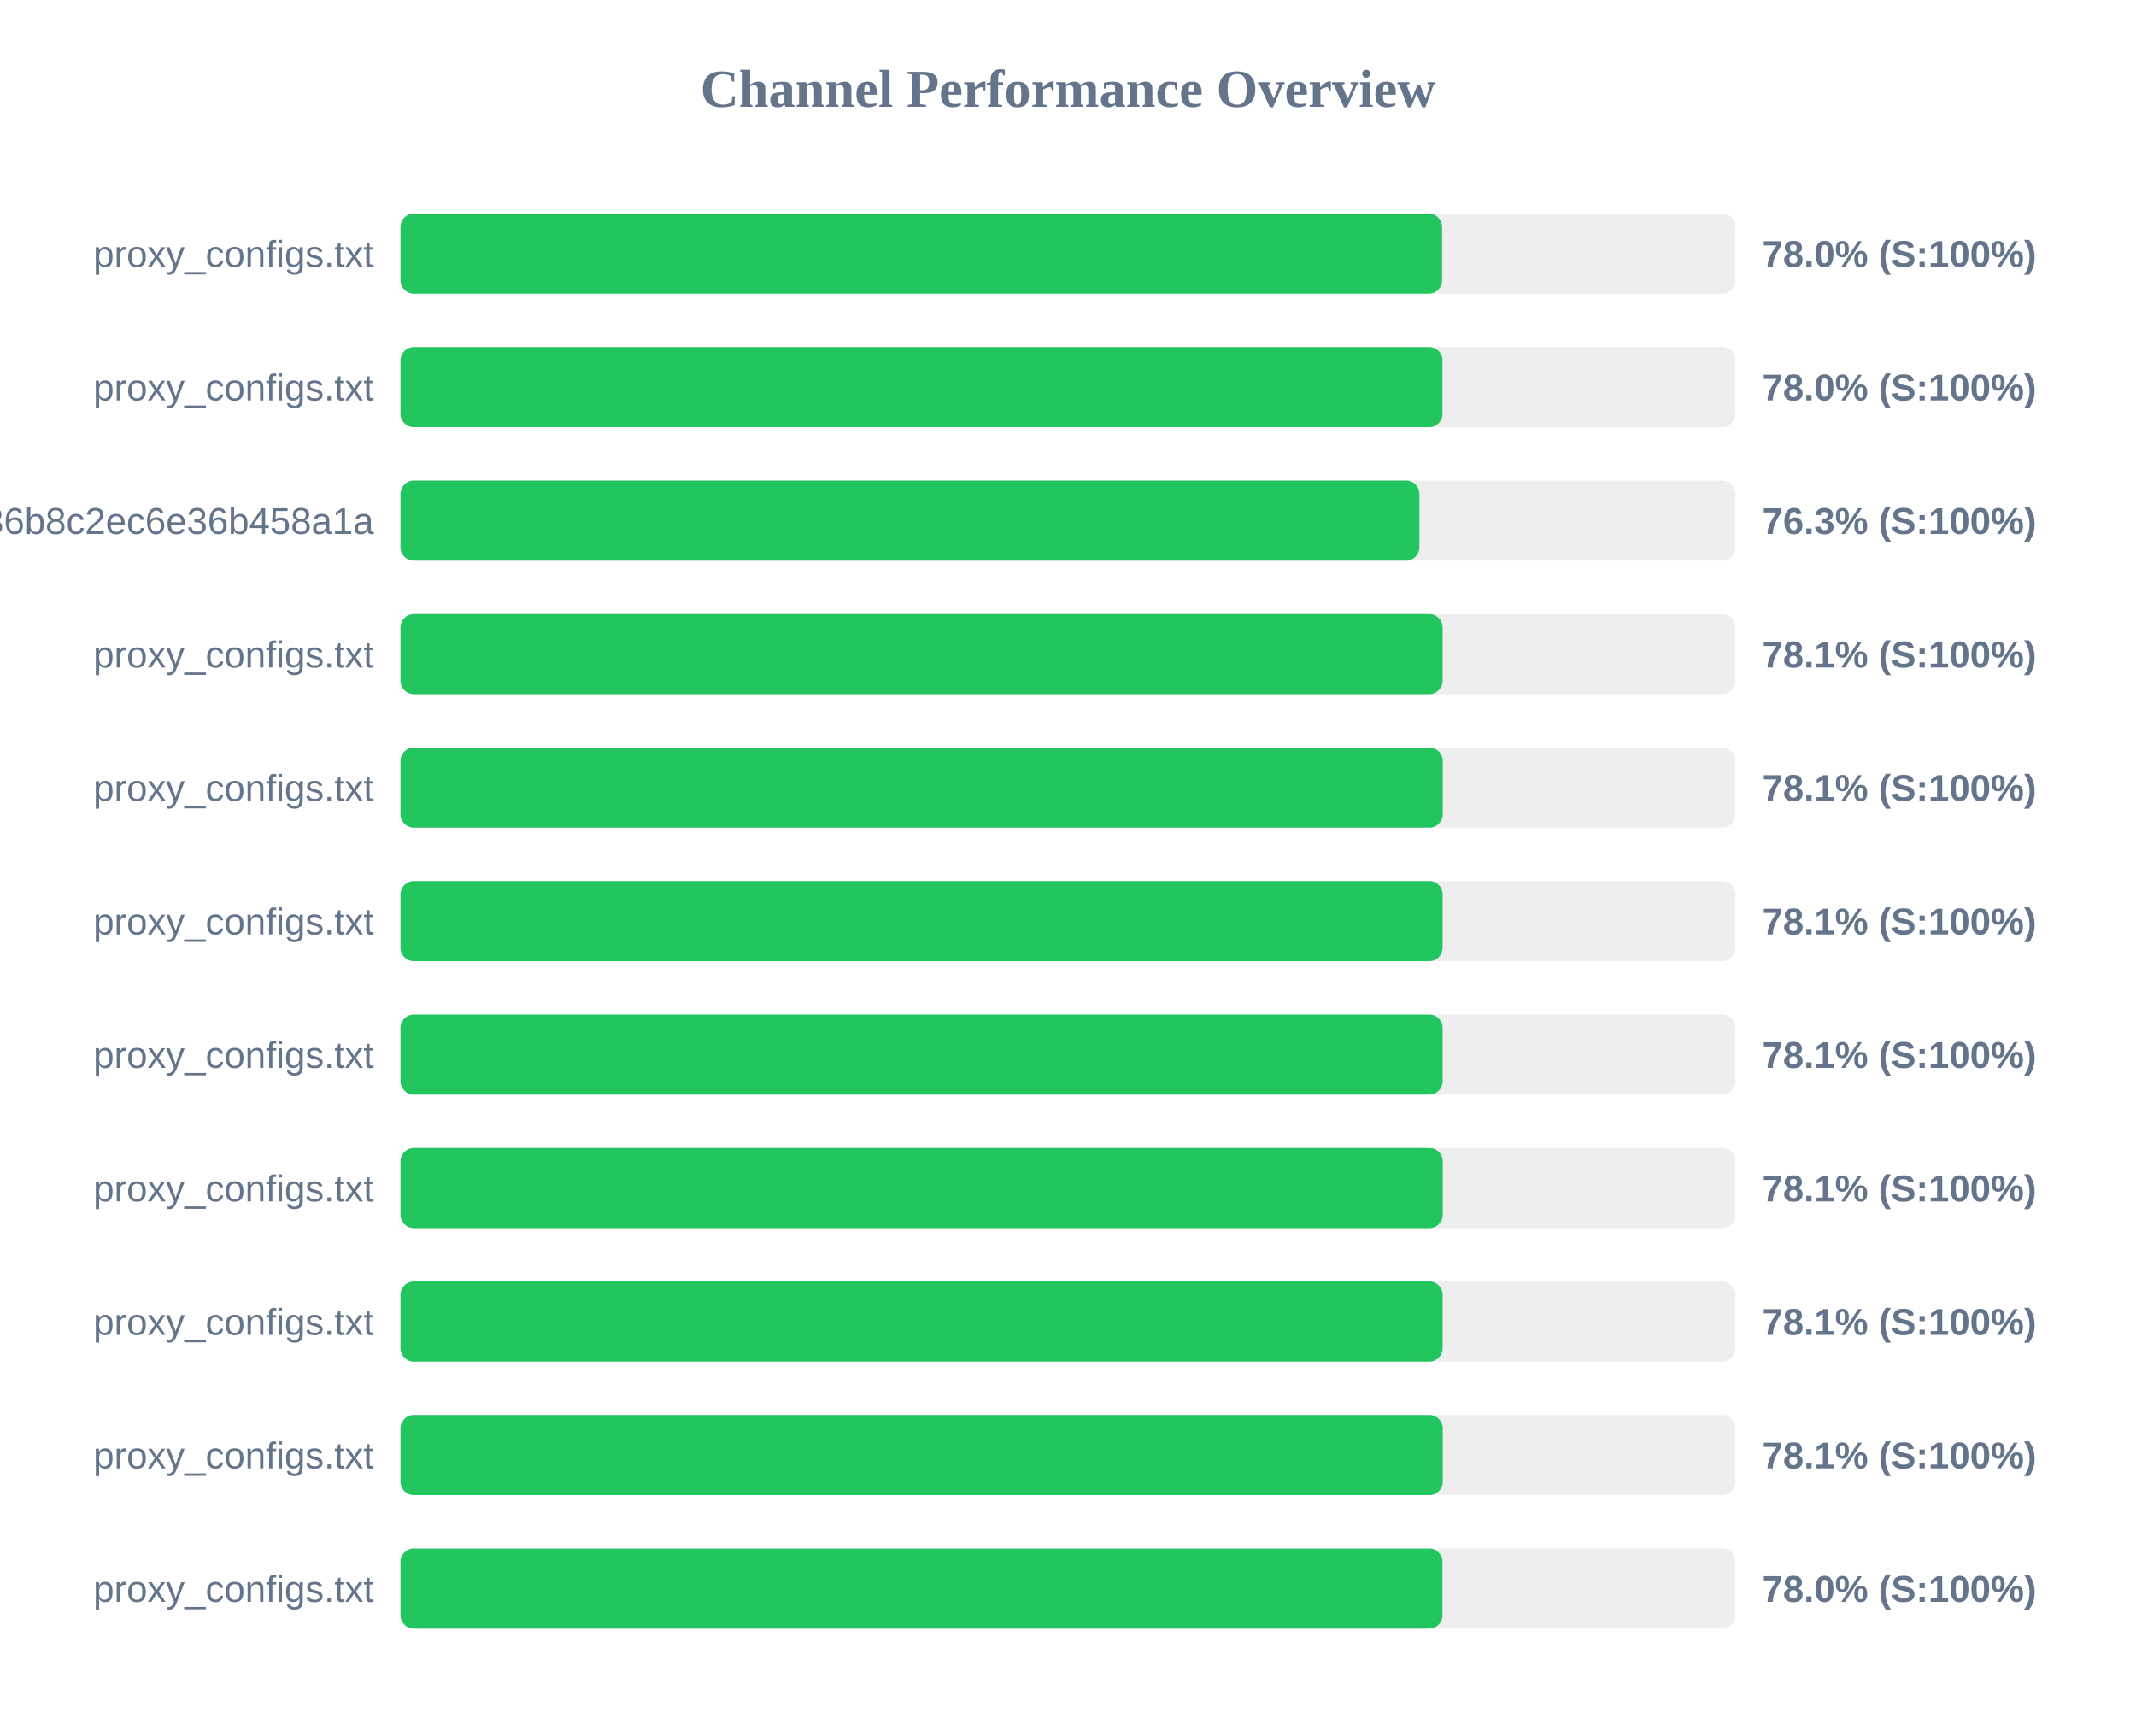
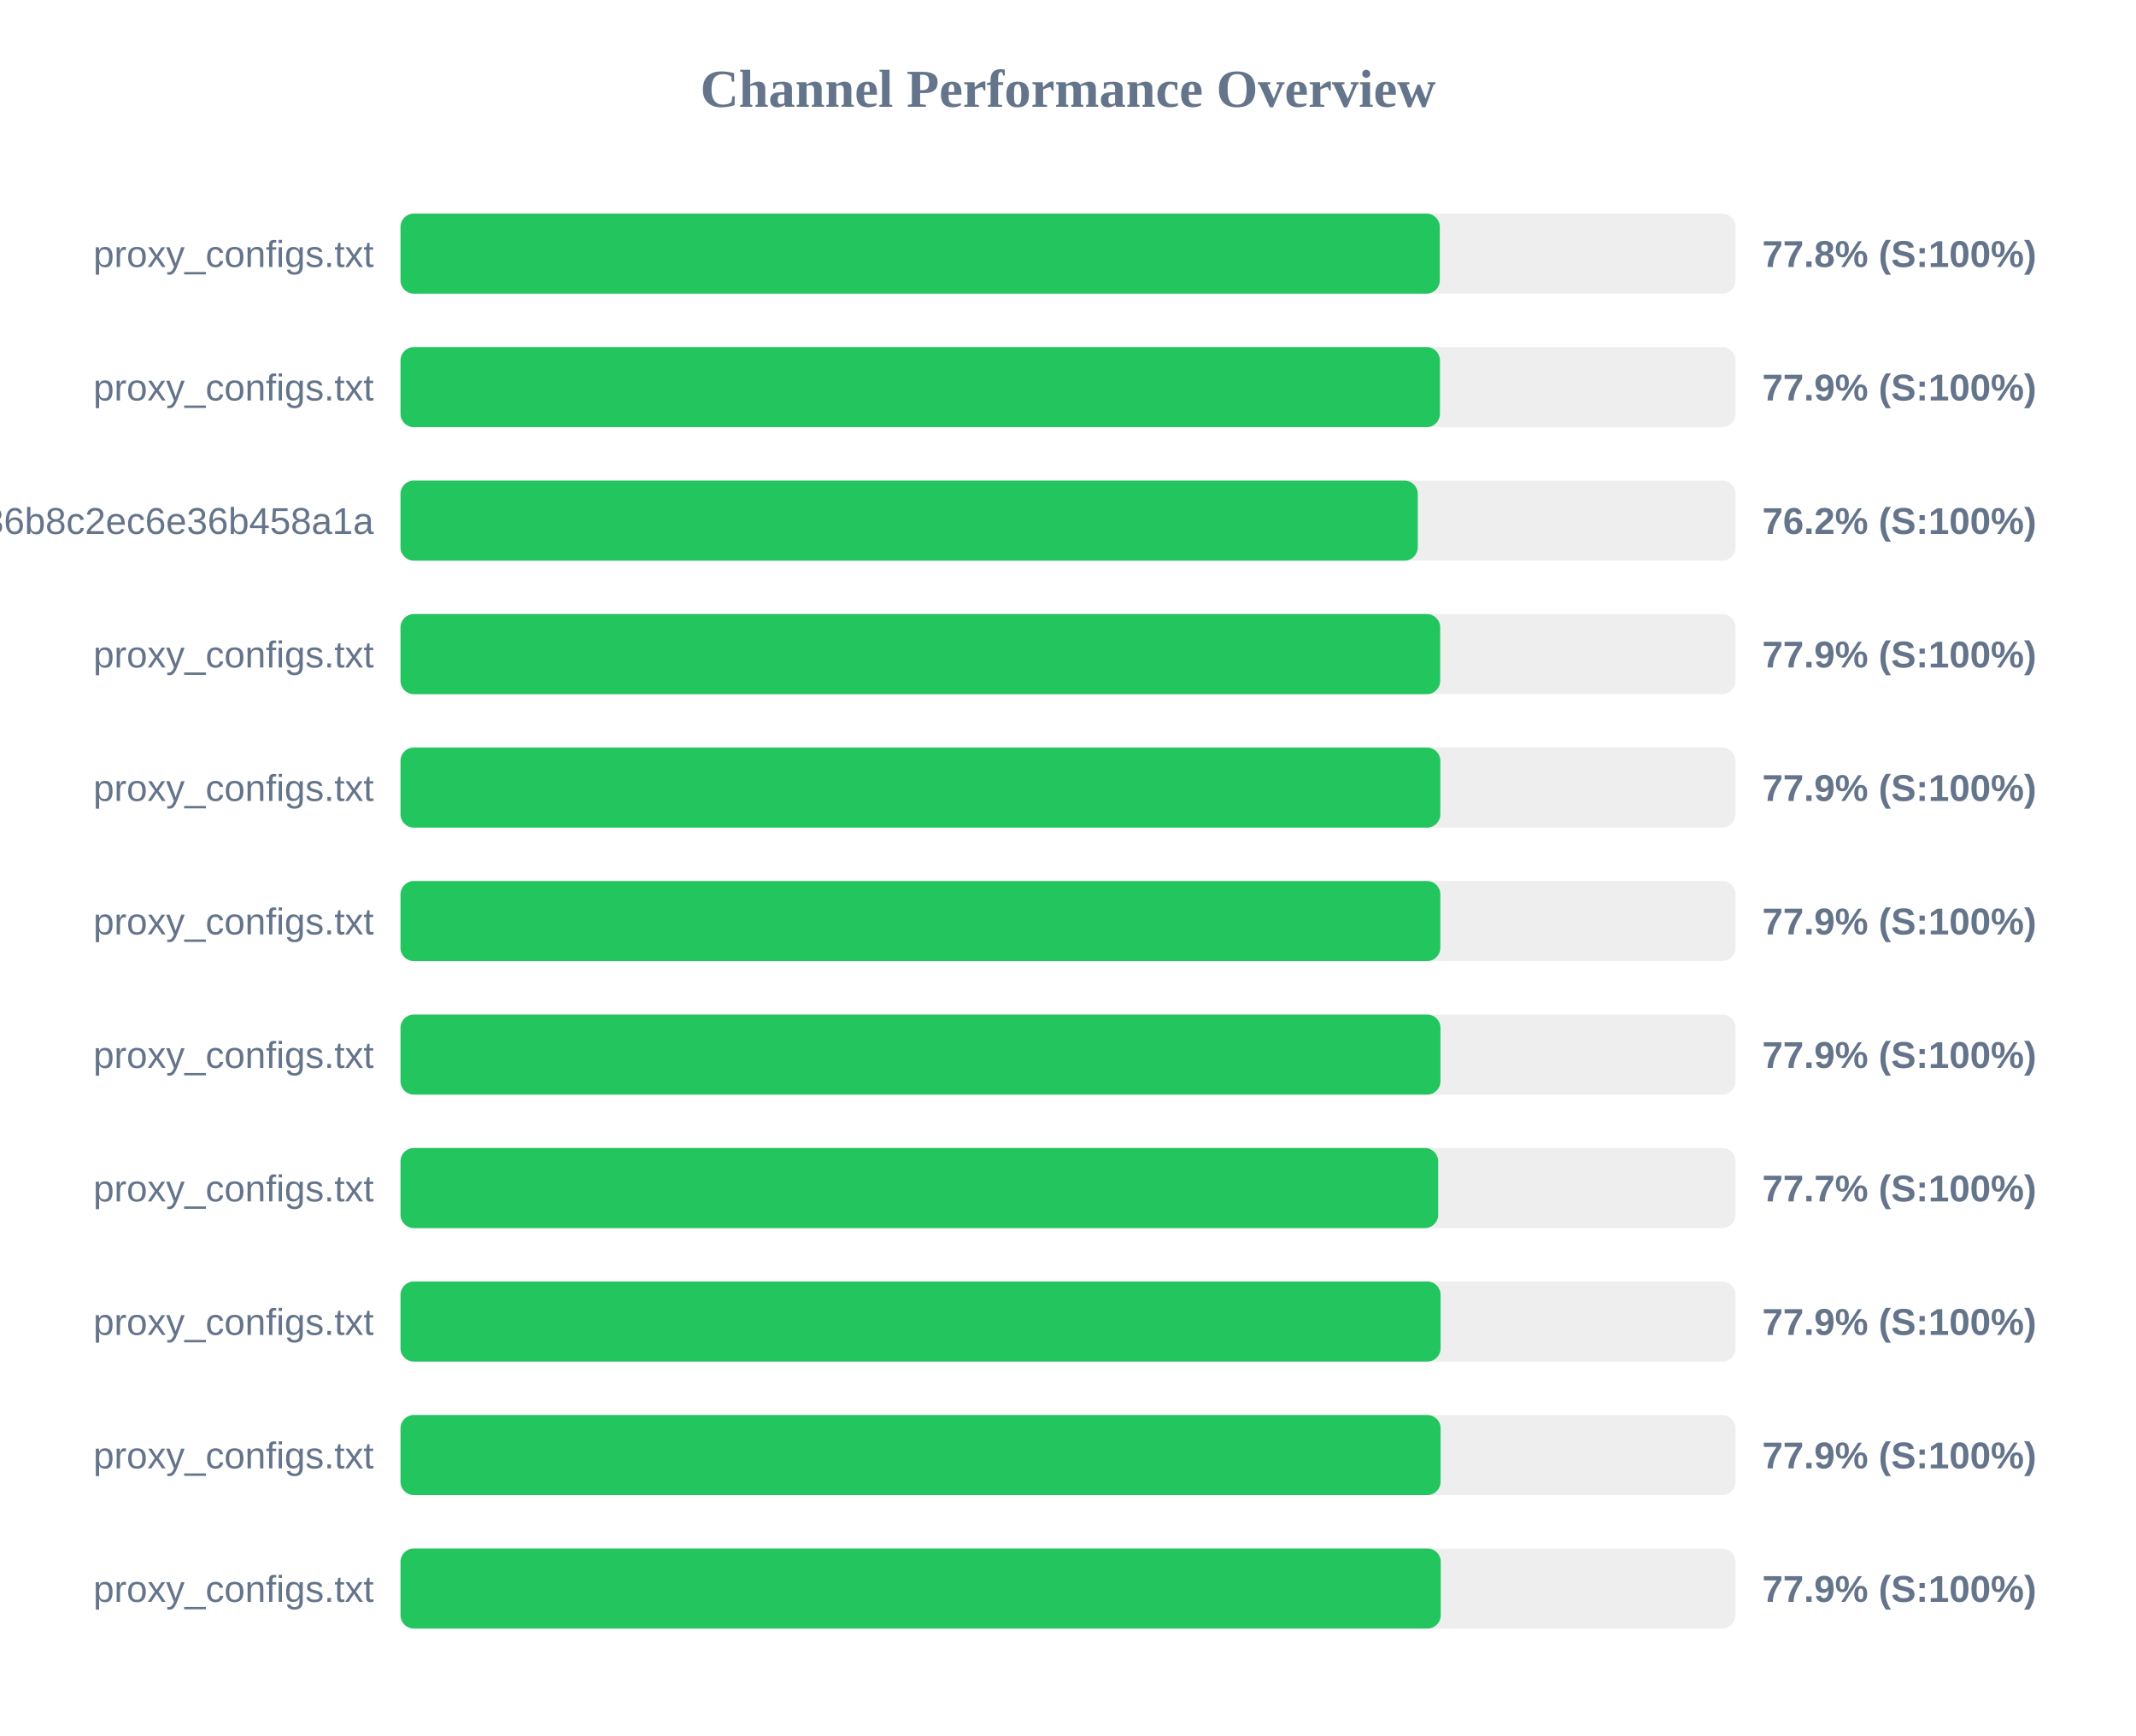
<svg xmlns="http://www.w3.org/2000/svg" width="800" height="650" version="1.1">
  <style>
        .row { font: 14px Arial; fill: #64748b; }
        .score { font: bold 14px Arial; fill: #64748b; }
    </style>
  <text x="400" y="40" text-anchor="middle" font-size="20px" font-weight="bold" fill="#64748b">Channel Performance Overview</text>
  <rect x="150" y="80" width="500" height="30" fill="#eee" rx="5" />
-   <rect x="150" y="80" width="390.1" height="30" fill="#22c55e" rx="5" />
+   <rect x="150" y="80" width="389.25" height="30" fill="#22c55e" rx="5" />
  <text x="140" y="100" text-anchor="end" class="row">proxy_configs.txt</text>
-   <text x="660" y="100" text-anchor="start" class="score">78.0% (S:100%)</text>
+   <text x="660" y="100" text-anchor="start" class="score">77.8% (S:100%)</text>
  <rect x="150" y="130" width="500" height="30" fill="#eee" rx="5" />
-   <rect x="150" y="130" width="390.25" height="30" fill="#22c55e" rx="5" />
+   <rect x="150" y="130" width="389.3" height="30" fill="#22c55e" rx="5" />
  <text x="140" y="150" text-anchor="end" class="row">proxy_configs.txt</text>
-   <text x="660" y="150" text-anchor="start" class="score">78.0% (S:100%)</text>
+   <text x="660" y="150" text-anchor="start" class="score">77.9% (S:100%)</text>
  <rect x="150" y="180" width="500" height="30" fill="#eee" rx="5" />
-   <rect x="150" y="180" width="381.6" height="30" fill="#22c55e" rx="5" />
+   <rect x="150" y="180" width="381.0" height="30" fill="#22c55e" rx="5" />
  <text x="140" y="200" text-anchor="end" class="row">subscribe?token=efb406da4661236b8c2ec6e36b458a1a</text>
-   <text x="660" y="200" text-anchor="start" class="score">76.3% (S:100%)</text>
+   <text x="660" y="200" text-anchor="start" class="score">76.2% (S:100%)</text>
  <rect x="150" y="230" width="500" height="30" fill="#eee" rx="5" />
-   <rect x="150" y="230" width="390.3" height="30" fill="#22c55e" rx="5" />
+   <rect x="150" y="230" width="389.4" height="30" fill="#22c55e" rx="5" />
  <text x="140" y="250" text-anchor="end" class="row">proxy_configs.txt</text>
-   <text x="660" y="250" text-anchor="start" class="score">78.1% (S:100%)</text>
+   <text x="660" y="250" text-anchor="start" class="score">77.9% (S:100%)</text>
  <rect x="150" y="280" width="500" height="30" fill="#eee" rx="5" />
-   <rect x="150" y="280" width="390.35" height="30" fill="#22c55e" rx="5" />
+   <rect x="150" y="280" width="389.45" height="30" fill="#22c55e" rx="5" />
  <text x="140" y="300" text-anchor="end" class="row">proxy_configs.txt</text>
-   <text x="660" y="300" text-anchor="start" class="score">78.1% (S:100%)</text>
+   <text x="660" y="300" text-anchor="start" class="score">77.9% (S:100%)</text>
  <rect x="150" y="330" width="500" height="30" fill="#eee" rx="5" />
-   <rect x="150" y="330" width="390.3" height="30" fill="#22c55e" rx="5" />
+   <rect x="150" y="330" width="389.45" height="30" fill="#22c55e" rx="5" />
  <text x="140" y="350" text-anchor="end" class="row">proxy_configs.txt</text>
-   <text x="660" y="350" text-anchor="start" class="score">78.1% (S:100%)</text>
+   <text x="660" y="350" text-anchor="start" class="score">77.9% (S:100%)</text>
  <rect x="150" y="380" width="500" height="30" fill="#eee" rx="5" />
-   <rect x="150" y="380" width="390.3" height="30" fill="#22c55e" rx="5" />
+   <rect x="150" y="380" width="389.5" height="30" fill="#22c55e" rx="5" />
  <text x="140" y="400" text-anchor="end" class="row">proxy_configs.txt</text>
-   <text x="660" y="400" text-anchor="start" class="score">78.1% (S:100%)</text>
+   <text x="660" y="400" text-anchor="start" class="score">77.9% (S:100%)</text>
  <rect x="150" y="430" width="500" height="30" fill="#eee" rx="5" />
-   <rect x="150" y="430" width="390.35" height="30" fill="#22c55e" rx="5" />
+   <rect x="150" y="430" width="388.65" height="30" fill="#22c55e" rx="5" />
  <text x="140" y="450" text-anchor="end" class="row">proxy_configs.txt</text>
-   <text x="660" y="450" text-anchor="start" class="score">78.1% (S:100%)</text>
+   <text x="660" y="450" text-anchor="start" class="score">77.7% (S:100%)</text>
  <rect x="150" y="480" width="500" height="30" fill="#eee" rx="5" />
-   <rect x="150" y="480" width="390.3" height="30" fill="#22c55e" rx="5" />
+   <rect x="150" y="480" width="389.55" height="30" fill="#22c55e" rx="5" />
  <text x="140" y="500" text-anchor="end" class="row">proxy_configs.txt</text>
-   <text x="660" y="500" text-anchor="start" class="score">78.1% (S:100%)</text>
+   <text x="660" y="500" text-anchor="start" class="score">77.9% (S:100%)</text>
  <rect x="150" y="530" width="500" height="30" fill="#eee" rx="5" />
-   <rect x="150" y="530" width="390.35" height="30" fill="#22c55e" rx="5" />
+   <rect x="150" y="530" width="389.55" height="30" fill="#22c55e" rx="5" />
  <text x="140" y="550" text-anchor="end" class="row">proxy_configs.txt</text>
-   <text x="660" y="550" text-anchor="start" class="score">78.1% (S:100%)</text>
+   <text x="660" y="550" text-anchor="start" class="score">77.9% (S:100%)</text>
  <rect x="150" y="580" width="500" height="30" fill="#eee" rx="5" />
-   <rect x="150" y="580" width="390.25" height="30" fill="#22c55e" rx="5" />
+   <rect x="150" y="580" width="389.6" height="30" fill="#22c55e" rx="5" />
  <text x="140" y="600" text-anchor="end" class="row">proxy_configs.txt</text>
-   <text x="660" y="600" text-anchor="start" class="score">78.0% (S:100%)</text>
+   <text x="660" y="600" text-anchor="start" class="score">77.9% (S:100%)</text>
</svg>
